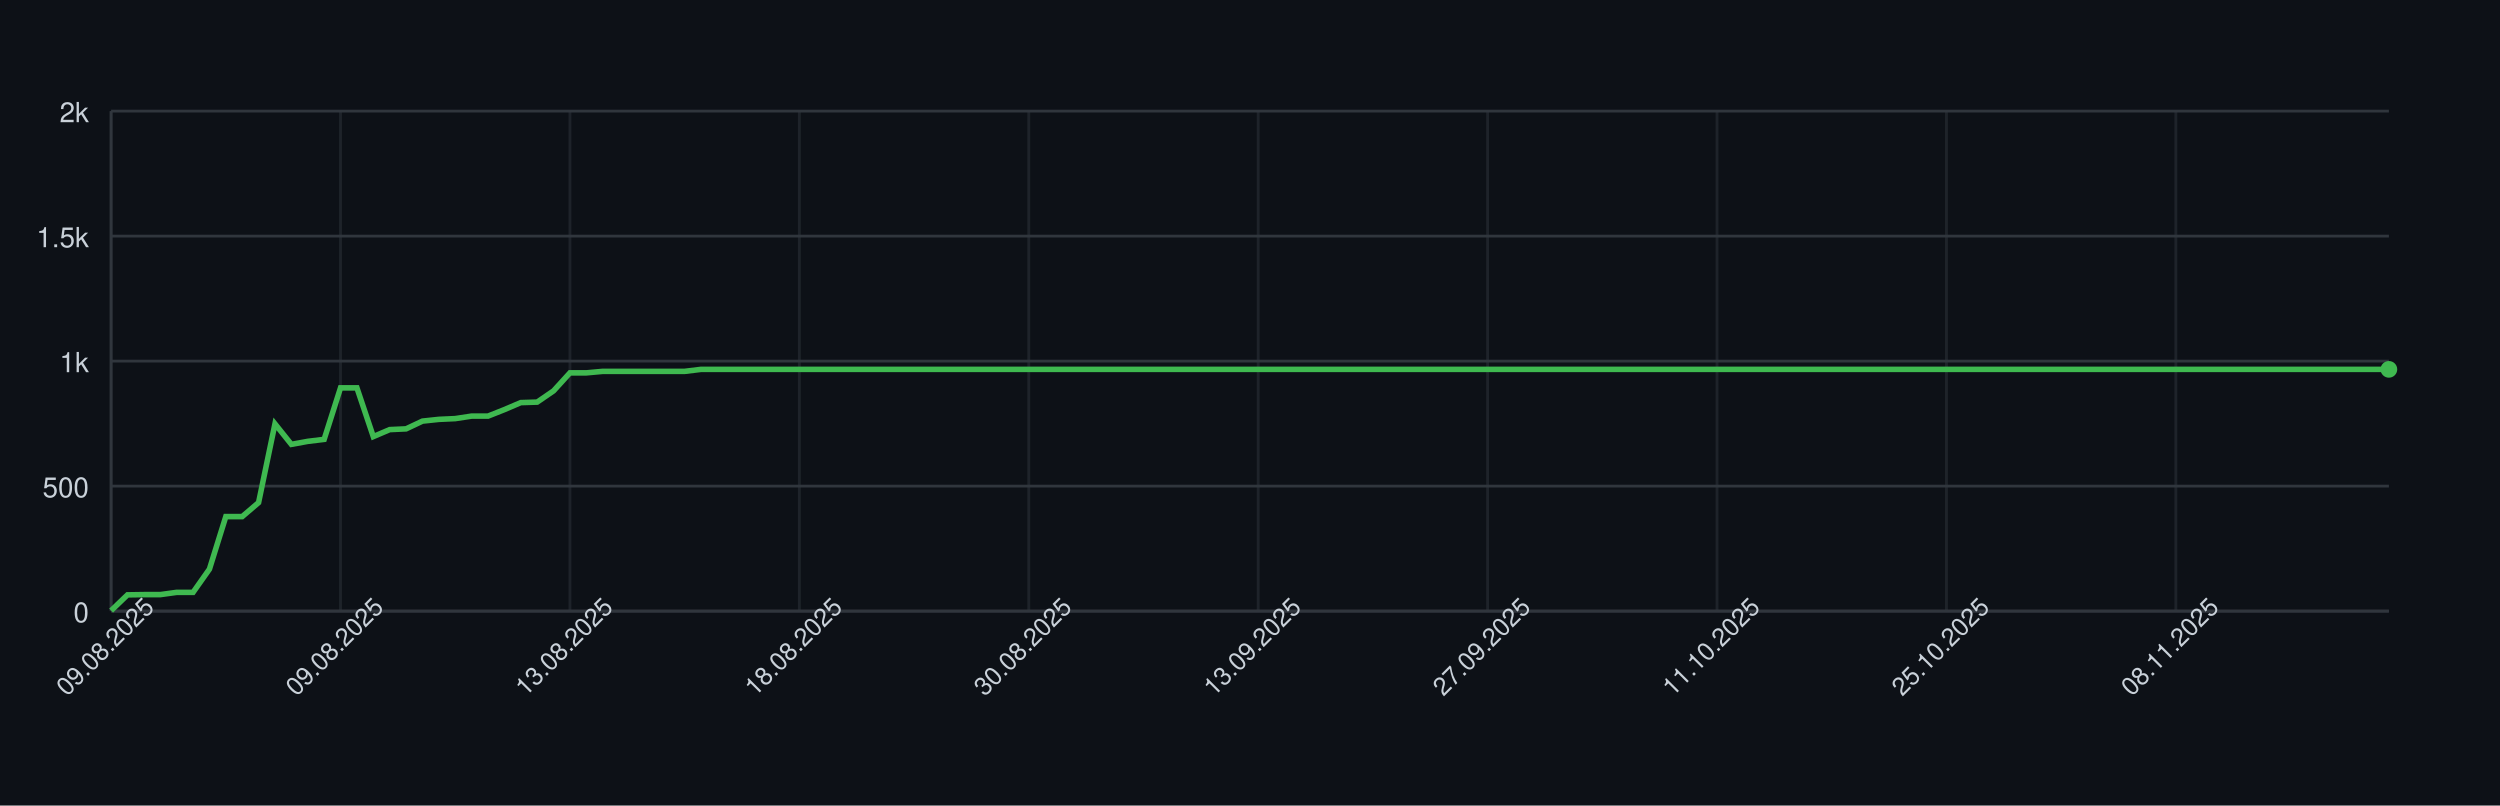
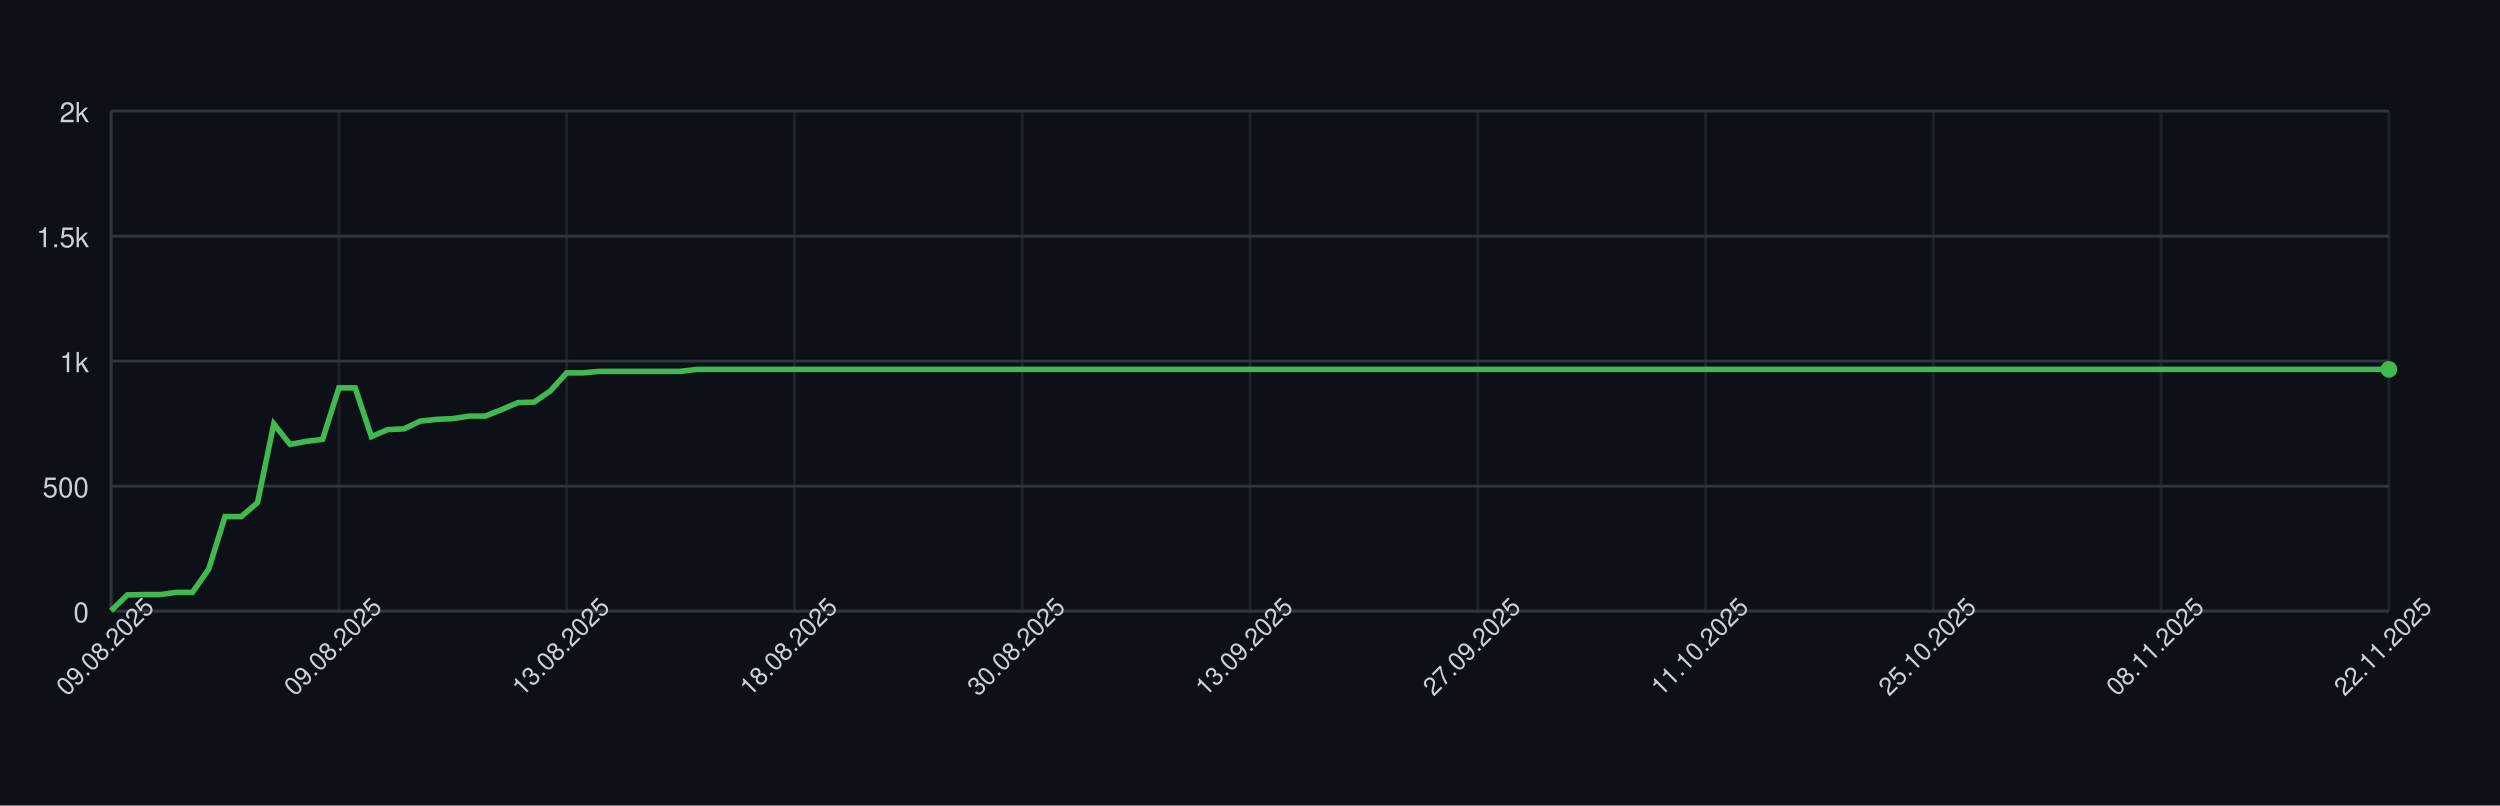
<svg xmlns="http://www.w3.org/2000/svg" width="900" height="290" style="font-family: -apple-system, BlinkMacSystemFont, 'Segoe UI', Helvetica, Arial, sans-serif;">
  <rect width="100%" height="100%" fill="#0d1117" />
  <g>
    <line x1="40" y1="220.00" x2="860" y2="220.00" stroke="#30363d" />
    <text x="32" y="224.00" font-size="10" fill="#c9d1d9" text-anchor="end">0</text>
    <line x1="40" y1="175.00" x2="860" y2="175.00" stroke="#30363d" />
    <text x="32" y="179.00" font-size="10" fill="#c9d1d9" text-anchor="end">500</text>
    <line x1="40" y1="130.00" x2="860" y2="130.00" stroke="#30363d" />
    <text x="32" y="134.00" font-size="10" fill="#c9d1d9" text-anchor="end">1k</text>
    <line x1="40" y1="85.00" x2="860" y2="85.00" stroke="#30363d" />
    <text x="32" y="89.00" font-size="10" fill="#c9d1d9" text-anchor="end">1.5k</text>
    <line x1="40" y1="40.00" x2="860" y2="40.00" stroke="#30363d" />
    <text x="32" y="44.00" font-size="10" fill="#c9d1d9" text-anchor="end">2k</text>
    <line x1="40.00" y1="40" x2="40.00" y2="220" stroke="#30363d" opacity="0.5" />
-     <line x1="122.59" y1="40" x2="122.59" y2="220" stroke="#30363d" opacity="0.5" />
-     <line x1="205.18" y1="40" x2="205.18" y2="220" stroke="#30363d" opacity="0.5" />
-     <line x1="287.77" y1="40" x2="287.77" y2="220" stroke="#30363d" opacity="0.5" />
-     <line x1="370.36" y1="40" x2="370.36" y2="220" stroke="#30363d" opacity="0.5" />
-     <line x1="452.95" y1="40" x2="452.95" y2="220" stroke="#30363d" opacity="0.5" />
-     <line x1="535.54" y1="40" x2="535.54" y2="220" stroke="#30363d" opacity="0.5" />
-     <line x1="618.13" y1="40" x2="618.13" y2="220" stroke="#30363d" opacity="0.5" />
-     <line x1="700.72" y1="40" x2="700.72" y2="220" stroke="#30363d" opacity="0.5" />
-     <line x1="783.31" y1="40" x2="783.31" y2="220" stroke="#30363d" opacity="0.5" />
+     <line x1="122.00" y1="40" x2="122.00" y2="220" stroke="#30363d" opacity="0.5" />
+     <line x1="204.00" y1="40" x2="204.00" y2="220" stroke="#30363d" opacity="0.5" />
+     <line x1="286.00" y1="40" x2="286.00" y2="220" stroke="#30363d" opacity="0.5" />
+     <line x1="368.00" y1="40" x2="368.00" y2="220" stroke="#30363d" opacity="0.5" />
+     <line x1="450.00" y1="40" x2="450.00" y2="220" stroke="#30363d" opacity="0.5" />
+     <line x1="532.00" y1="40" x2="532.00" y2="220" stroke="#30363d" opacity="0.5" />
+     <line x1="614.00" y1="40" x2="614.00" y2="220" stroke="#30363d" opacity="0.5" />
+     <line x1="696.00" y1="40" x2="696.00" y2="220" stroke="#30363d" opacity="0.5" />
+     <line x1="778.00" y1="40" x2="778.00" y2="220" stroke="#30363d" opacity="0.5" />
+     <line x1="860.00" y1="40" x2="860.00" y2="220" stroke="#30363d" opacity="0.5" />
    <line x1="40" y1="220" x2="860" y2="220" stroke="#30363d" />
    <line x1="40" y1="40" x2="40" y2="220" stroke="#30363d" />
-     <path d="M 40.00 219.82 L 45.90 214.15 L 51.80 214.06 L 57.70 214.06 L 63.60 213.25 L 69.50 213.25 L 75.40 204.88 L 81.29 185.98 L 87.19 185.98 L 93.09 180.94 L 98.99 152.59 L 104.89 159.97 L 110.79 158.89 L 116.69 158.17 L 122.59 139.63 L 128.49 139.63 L 134.39 157.18 L 140.29 154.66 L 146.19 154.39 L 152.09 151.60 L 157.99 150.97 L 163.88 150.70 L 169.78 149.80 L 175.68 149.80 L 181.58 147.46 L 187.48 144.94 L 193.38 144.76 L 199.28 140.71 L 205.18 134.23 L 211.08 134.23 L 216.98 133.69 L 222.88 133.69 L 228.78 133.69 L 234.68 133.69 L 240.58 133.69 L 246.47 133.69 L 252.37 132.97 L 258.27 132.97 L 264.17 132.97 L 270.07 132.97 L 275.97 132.97 L 281.87 132.97 L 287.77 132.97 L 293.67 132.97 L 299.57 132.97 L 305.47 132.97 L 311.37 132.97 L 317.27 132.97 L 323.17 132.97 L 329.06 132.97 L 334.96 132.97 L 340.86 132.97 L 346.76 132.97 L 352.66 132.97 L 358.56 132.97 L 364.46 132.97 L 370.36 132.97 L 376.26 132.97 L 382.16 132.97 L 388.06 132.97 L 393.96 132.97 L 399.86 132.97 L 405.76 132.97 L 411.65 132.97 L 417.55 132.97 L 423.45 132.97 L 429.35 132.97 L 435.25 132.97 L 441.15 132.97 L 447.05 132.97 L 452.95 132.97 L 458.85 132.97 L 464.75 132.97 L 470.65 132.97 L 476.55 132.97 L 482.45 132.97 L 488.35 132.97 L 494.24 132.97 L 500.14 132.97 L 506.04 132.97 L 511.94 132.97 L 517.84 132.97 L 523.74 132.97 L 529.64 132.97 L 535.54 132.97 L 541.44 132.97 L 547.34 132.97 L 553.24 132.97 L 559.14 132.97 L 565.04 132.97 L 570.94 132.97 L 576.83 132.97 L 582.73 132.97 L 588.63 132.97 L 594.53 132.97 L 600.43 132.97 L 606.33 132.97 L 612.23 132.97 L 618.13 132.97 L 624.03 132.97 L 629.93 132.97 L 635.83 132.97 L 641.73 132.97 L 647.63 132.97 L 653.53 132.97 L 659.42 132.97 L 665.32 132.97 L 671.22 132.97 L 677.12 132.97 L 683.02 132.97 L 688.92 132.97 L 694.82 132.97 L 700.72 132.97 L 706.62 132.97 L 712.52 132.97 L 718.42 132.97 L 724.32 132.97 L 730.22 132.97 L 736.12 132.97 L 742.01 132.97 L 747.91 132.97 L 753.81 132.97 L 759.71 132.97 L 765.61 132.97 L 771.51 132.97 L 777.41 132.97 L 783.31 132.97 L 789.21 132.97 L 795.11 132.97 L 801.01 132.97 L 806.91 132.97 L 812.81 132.97 L 818.71 132.97 L 824.60 132.97 L 830.50 132.97 L 836.40 132.97 L 842.30 132.97 L 848.20 132.97 L 854.10 132.97 L 860.00 132.97" fill="none" stroke="#3fb950" stroke-width="2" />
+     <path d="M 40.00 219.82 L 45.86 214.15 L 51.71 214.06 L 57.57 214.06 L 63.43 213.25 L 69.29 213.25 L 75.14 204.88 L 81.00 185.98 L 86.86 185.98 L 92.71 180.94 L 98.57 152.59 L 104.43 159.97 L 110.29 158.89 L 116.14 158.17 L 122.00 139.63 L 127.86 139.63 L 133.71 157.18 L 139.57 154.66 L 145.43 154.39 L 151.29 151.60 L 157.14 150.97 L 163.00 150.70 L 168.86 149.80 L 174.71 149.80 L 180.57 147.46 L 186.43 144.94 L 192.29 144.76 L 198.14 140.71 L 204.00 134.23 L 209.86 134.23 L 215.71 133.69 L 221.57 133.69 L 227.43 133.69 L 233.29 133.69 L 239.14 133.69 L 245.00 133.69 L 250.86 132.97 L 256.71 132.97 L 262.57 132.97 L 268.43 132.97 L 274.29 132.97 L 280.14 132.97 L 286.00 132.97 L 291.86 132.97 L 297.71 132.97 L 303.57 132.97 L 309.43 132.97 L 315.29 132.97 L 321.14 132.97 L 327.00 132.97 L 332.86 132.97 L 338.71 132.97 L 344.57 132.97 L 350.43 132.97 L 356.29 132.97 L 362.14 132.97 L 368.00 132.97 L 373.86 132.97 L 379.71 132.97 L 385.57 132.97 L 391.43 132.97 L 397.29 132.97 L 403.14 132.97 L 409.00 132.97 L 414.86 132.97 L 420.71 132.97 L 426.57 132.97 L 432.43 132.97 L 438.29 132.97 L 444.14 132.97 L 450.00 132.97 L 455.86 132.97 L 461.71 132.97 L 467.57 132.97 L 473.43 132.97 L 479.29 132.97 L 485.14 132.97 L 491.00 132.97 L 496.86 132.97 L 502.71 132.97 L 508.57 132.97 L 514.43 132.97 L 520.29 132.97 L 526.14 132.97 L 532.00 132.97 L 537.86 132.97 L 543.71 132.97 L 549.57 132.97 L 555.43 132.97 L 561.29 132.97 L 567.14 132.97 L 573.00 132.97 L 578.86 132.97 L 584.71 132.97 L 590.57 132.97 L 596.43 132.97 L 602.29 132.97 L 608.14 132.97 L 614.00 132.97 L 619.86 132.97 L 625.71 132.97 L 631.57 132.97 L 637.43 132.97 L 643.29 132.97 L 649.14 132.97 L 655.00 132.97 L 660.86 132.97 L 666.71 132.97 L 672.57 132.97 L 678.43 132.97 L 684.29 132.97 L 690.14 132.97 L 696.00 132.97 L 701.86 132.97 L 707.71 132.97 L 713.57 132.97 L 719.43 132.97 L 725.29 132.97 L 731.14 132.97 L 737.00 132.97 L 742.86 132.97 L 748.71 132.97 L 754.57 132.97 L 760.43 132.97 L 766.29 132.97 L 772.14 132.97 L 778.00 132.97 L 783.86 132.97 L 789.71 132.97 L 795.57 132.97 L 801.43 132.97 L 807.29 132.97 L 813.14 132.97 L 819.00 132.97 L 824.86 132.97 L 830.71 132.97 L 836.57 132.97 L 842.43 132.97 L 848.29 132.97 L 854.14 132.97 L 860.00 132.97" fill="none" stroke="#3fb950" stroke-width="2" />
    <circle cx="860.00" cy="132.97" r="3" fill="#3fb950" />
    <text x="40.00" y="235.00" font-size="9" fill="#c9d1d9" text-anchor="middle" transform="rotate(-45 40.00 235.00)">09.08.2025</text>
-     <text x="122.59" y="235.00" font-size="9" fill="#c9d1d9" text-anchor="middle" transform="rotate(-45 122.59 235.00)">09.08.2025</text>
-     <text x="205.18" y="235.00" font-size="9" fill="#c9d1d9" text-anchor="middle" transform="rotate(-45 205.18 235.00)">13.08.2025</text>
-     <text x="287.77" y="235.00" font-size="9" fill="#c9d1d9" text-anchor="middle" transform="rotate(-45 287.77 235.00)">18.08.2025</text>
-     <text x="370.36" y="235.00" font-size="9" fill="#c9d1d9" text-anchor="middle" transform="rotate(-45 370.36 235.00)">30.08.2025</text>
-     <text x="452.95" y="235.00" font-size="9" fill="#c9d1d9" text-anchor="middle" transform="rotate(-45 452.95 235.00)">13.09.2025</text>
-     <text x="535.54" y="235.00" font-size="9" fill="#c9d1d9" text-anchor="middle" transform="rotate(-45 535.54 235.00)">27.09.2025</text>
-     <text x="618.13" y="235.00" font-size="9" fill="#c9d1d9" text-anchor="middle" transform="rotate(-45 618.13 235.00)">11.10.2025</text>
-     <text x="700.72" y="235.00" font-size="9" fill="#c9d1d9" text-anchor="middle" transform="rotate(-45 700.72 235.00)">25.10.2025</text>
-     <text x="783.31" y="235.00" font-size="9" fill="#c9d1d9" text-anchor="middle" transform="rotate(-45 783.31 235.00)">08.11.2025</text>
+     <text x="122.00" y="235.00" font-size="9" fill="#c9d1d9" text-anchor="middle" transform="rotate(-45 122.00 235.00)">09.08.2025</text>
+     <text x="204.00" y="235.00" font-size="9" fill="#c9d1d9" text-anchor="middle" transform="rotate(-45 204.00 235.00)">13.08.2025</text>
+     <text x="286.00" y="235.00" font-size="9" fill="#c9d1d9" text-anchor="middle" transform="rotate(-45 286.00 235.00)">18.08.2025</text>
+     <text x="368.00" y="235.00" font-size="9" fill="#c9d1d9" text-anchor="middle" transform="rotate(-45 368.00 235.00)">30.08.2025</text>
+     <text x="450.00" y="235.00" font-size="9" fill="#c9d1d9" text-anchor="middle" transform="rotate(-45 450.00 235.00)">13.09.2025</text>
+     <text x="532.00" y="235.00" font-size="9" fill="#c9d1d9" text-anchor="middle" transform="rotate(-45 532.00 235.00)">27.09.2025</text>
+     <text x="614.00" y="235.00" font-size="9" fill="#c9d1d9" text-anchor="middle" transform="rotate(-45 614.00 235.00)">11.10.2025</text>
+     <text x="696.00" y="235.00" font-size="9" fill="#c9d1d9" text-anchor="middle" transform="rotate(-45 696.00 235.00)">25.10.2025</text>
+     <text x="778.00" y="235.00" font-size="9" fill="#c9d1d9" text-anchor="middle" transform="rotate(-45 778.00 235.00)">08.11.2025</text>
+     <text x="860.00" y="235.00" font-size="9" fill="#c9d1d9" text-anchor="middle" transform="rotate(-45 860.00 235.00)">22.11.2025</text>
  </g>
</svg>
